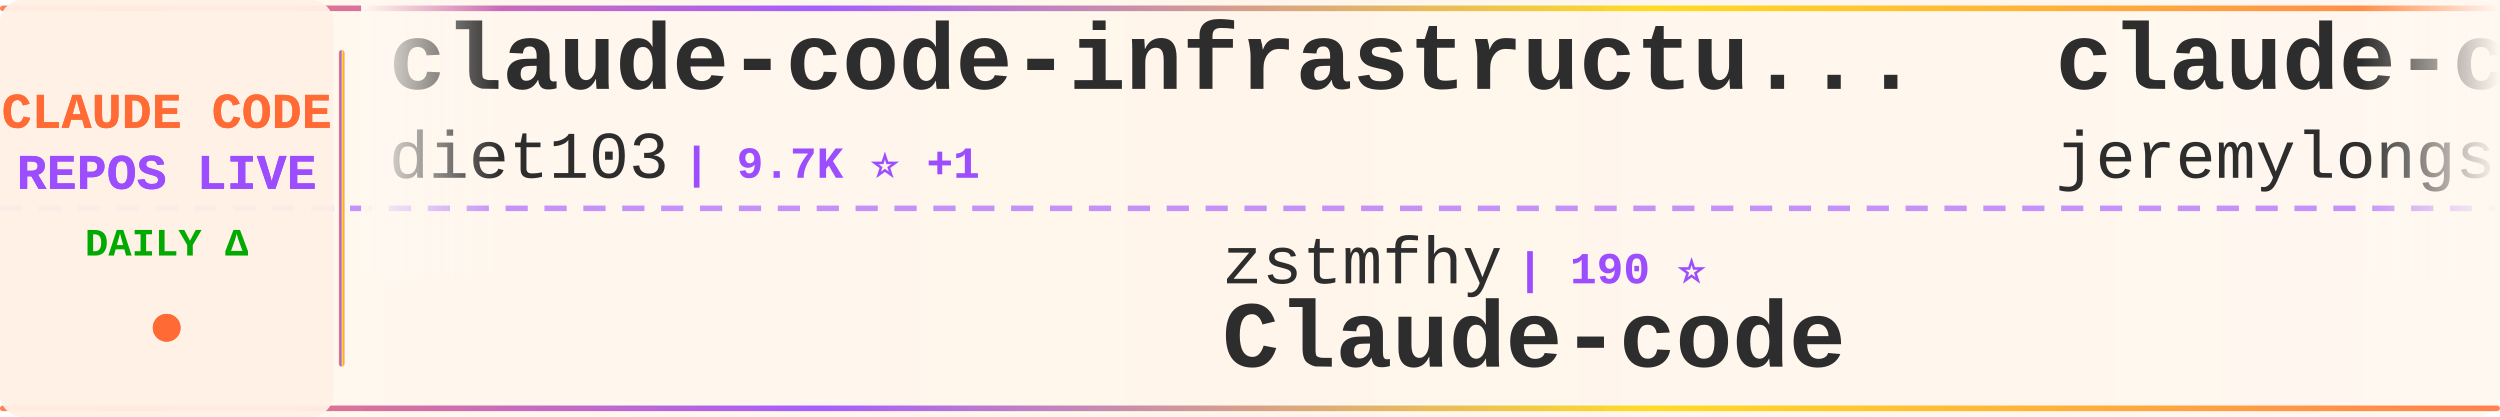
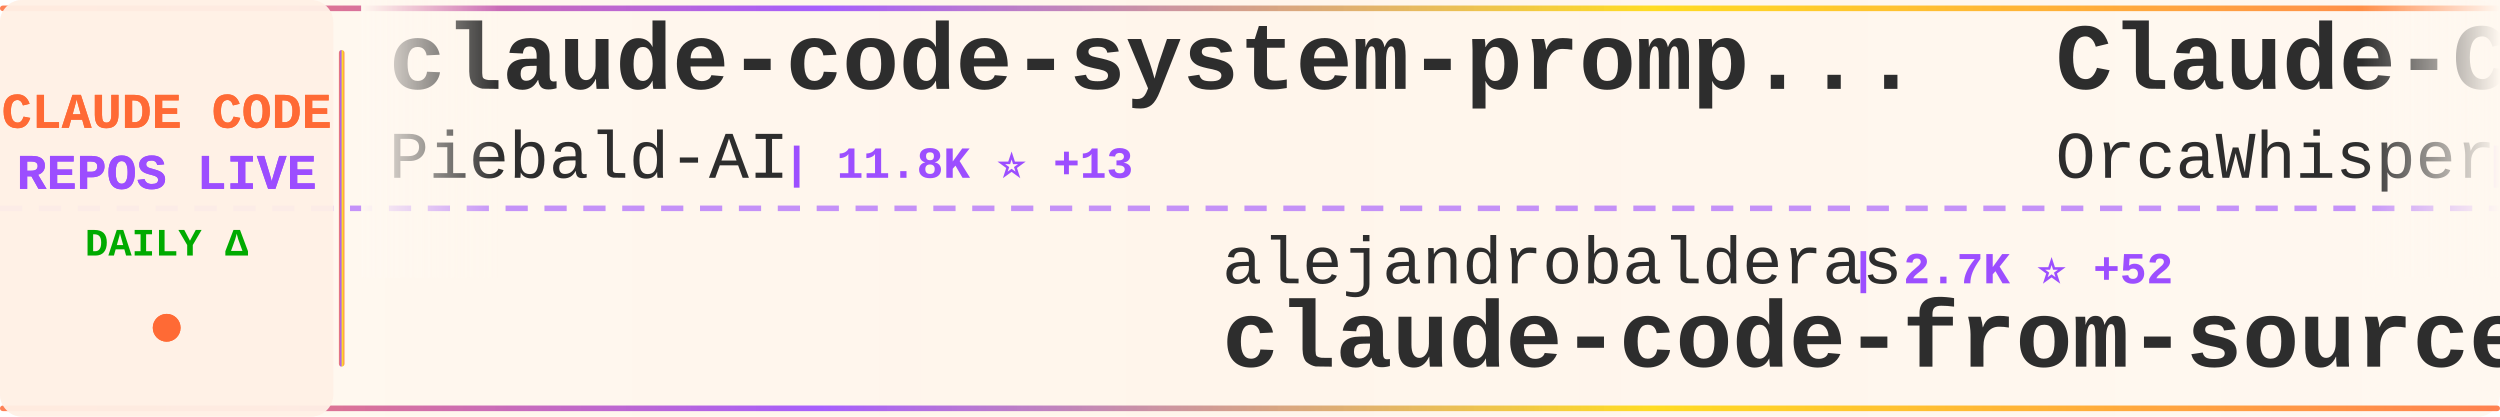
<svg xmlns="http://www.w3.org/2000/svg" width="900" height="150">
  <defs>
    <linearGradient id="tickerBg" x1="0%" y1="0%" x2="100%" y2="0%">
      <stop offset="0%" style="stop-color:#fff8f0;stop-opacity:0.98" />
      <stop offset="50%" style="stop-color:#fff5eb;stop-opacity:1" />
      <stop offset="100%" style="stop-color:#fff8f0;stop-opacity:0.98" />
    </linearGradient>
    <linearGradient id="borderGrad" x1="0%" y1="0%" x2="100%" y2="0%">
      <stop offset="0%" style="stop-color:#FF6B35;stop-opacity:0.85">
        <animate attributeName="stop-opacity" values="0.85;1;0.85" dur="2s" repeatCount="indefinite" />
      </stop>
      <stop offset="33%" style="stop-color:#9C4EFF;stop-opacity:0.9">
        <animate attributeName="stop-opacity" values="0.9;1;0.9" dur="2.2s" repeatCount="indefinite" />
      </stop>
      <stop offset="66%" style="stop-color:#FFD700;stop-opacity:0.85">
        <animate attributeName="stop-opacity" values="0.85;1;0.85" dur="1.8s" repeatCount="indefinite" />
      </stop>
      <stop offset="100%" style="stop-color:#FF6B35;stop-opacity:0.85">
        <animate attributeName="stop-opacity" values="0.85;1;0.85" dur="2s" repeatCount="indefinite" />
      </stop>
    </linearGradient>
    <filter id="textGlow">
      <feGaussianBlur stdDeviation="0.15" result="coloredBlur" />
      <feMerge>
        <feMergeNode in="coloredBlur" />
        <feMergeNode in="SourceGraphic" />
      </feMerge>
    </filter>
    <filter id="metricGlow">
      <feGaussianBlur stdDeviation="0.2" result="coloredBlur" />
      <feMerge>
        <feMergeNode in="coloredBlur" />
        <feMergeNode in="SourceGraphic" />
      </feMerge>
    </filter>
    <linearGradient id="leftFade" x1="0%" y1="0%" x2="100%" y2="0%">
      <stop offset="0%" style="stop-color:#fff8f0;stop-opacity:1" />
      <stop offset="100%" style="stop-color:#fff8f0;stop-opacity:0" />
    </linearGradient>
    <linearGradient id="rightFade" x1="0%" y1="0%" x2="100%" y2="0%">
      <stop offset="0%" style="stop-color:#fff8f0;stop-opacity:0" />
      <stop offset="100%" style="stop-color:#fff8f0;stop-opacity:1" />
    </linearGradient>
  </defs>
  <rect width="900" height="150" fill="url(#tickerBg)" rx="8" />
  <rect x="0" y="2" width="900" height="2" fill="url(#borderGrad)" rx="1" />
  <rect x="0" y="146" width="900" height="2" fill="url(#borderGrad)" rx="1" />
  <line x1="0" y1="75" x2="900" y2="75" stroke="#9C4EFF" stroke-width="2" stroke-dasharray="8 6" opacity="0.6" />
  <rect x="0" y="0" width="120" height="150" fill="#fff0e6" opacity="0.95" rx="8" />
  <text x="60" y="46" font-family="'Courier New', monospace" font-size="18" font-weight="bold" fill="#FF6B35" text-anchor="middle" filter="url(#textGlow)">
    CLAUDE CODE
  </text>
  <text x="60" y="68" font-family="'Courier New', monospace" font-size="18" font-weight="bold" fill="#9C4EFF" text-anchor="middle" filter="url(#textGlow)">
    REPOS LIVE
  </text>
  <text x="60" y="92" font-family="'Courier New', monospace" font-size="14" font-weight="bold" fill="#00aa00" text-anchor="middle">
    DAILY Δ
  </text>
  <circle cx="60" cy="118" r="5" fill="#FF6B35" filter="url(#metricGlow)">
    <animate attributeName="r" values="4;6;4" dur="1.5s" repeatCount="indefinite" />
    <animate attributeName="opacity" values="0.6;1;0.6" dur="1.5s" repeatCount="indefinite" />
  </circle>
  <rect x="122" y="18" width="2" height="114" fill="url(#borderGrad)" rx="1" />
  <clipPath id="tickerClip">
    <rect x="130" y="0" width="770" height="150" />
  </clipPath>
  <g clip-path="url(#tickerClip)">
    <g id="tickerItems">
      <animateTransform attributeName="transform" attributeType="XML" type="translate" from="0 0" to="-3000 0" dur="54s" repeatCount="indefinite" />
      <g transform="translate(0, 0)">
-         <text x="140" y="32" font-family="'Courier New', monospace" font-size="34" font-weight="bold" fill="#2d2d2d">claude-code-infrastructu...</text>
-         <text x="140" y="64" font-family="'Courier New', monospace" font-size="24" font-weight="normal" fill="#2d2d2d" opacity="1.0">diet103</text>
-         <text x="246" y="64" font-family="'Courier New', monospace" font-size="16" font-weight="bold" fill="#9C4EFF"> | 9.7K ⭐ +1</text>
+         <text x="140" y="32" font-family="'Courier New', monospace" font-size="34" font-weight="bold" fill="#2d2d2d">claude-code-system-promp...</text>
+         <text x="140" y="64" font-family="'Courier New', monospace" font-size="24" font-weight="normal" fill="#2d2d2d" opacity="1.0">Piebald-AI</text>
+         <text x="282" y="64" font-family="'Courier New', monospace" font-size="16" font-weight="bold" fill="#9C4EFF"> | 11.8K ⭐ +13</text>
      </g>
      <g transform="translate(300, 0)">
-         <text x="140" y="102" font-family="'Courier New', monospace" font-size="24" font-weight="normal" fill="#2d2d2d" opacity="1.0">zstmfhy</text>
-         <text x="246" y="102" font-family="'Courier New', monospace" font-size="16" font-weight="bold" fill="#9C4EFF"> | 190 ⭐</text>
-         <text x="140" y="132" font-family="'Courier New', monospace" font-size="34" font-weight="bold" fill="#2d2d2d">Claude-code</text>
+         <text x="140" y="102" font-family="'Courier New', monospace" font-size="24" font-weight="normal" fill="#2d2d2d" opacity="1.0">alejandrobalderas</text>
+         <text x="366" y="102" font-family="'Courier New', monospace" font-size="16" font-weight="bold" fill="#9C4EFF"> | 2.7K ⭐ +52</text>
+         <text x="140" y="132" font-family="'Courier New', monospace" font-size="34" font-weight="bold" fill="#2d2d2d">claude-code-from-source</text>
      </g>
      <g transform="translate(600, 0)">
-         <text x="140" y="32" font-family="'Courier New', monospace" font-size="34" font-weight="bold" fill="#2d2d2d">claude-code-plugins-plus...</text>
-         <text x="140" y="64" font-family="'Courier New', monospace" font-size="24" font-weight="normal" fill="#2d2d2d" opacity="1.0">jeremylongshore</text>
-         <text x="342" y="64" font-family="'Courier New', monospace" font-size="16" font-weight="bold" fill="#9C4EFF"> | 2.5K ⭐ +6</text>
+         <text x="140" y="32" font-family="'Courier New', monospace" font-size="34" font-weight="bold" fill="#2d2d2d">Claude-Code</text>
+         <text x="140" y="64" font-family="'Courier New', monospace" font-size="24" font-weight="normal" fill="#2d2d2d" opacity="1.0">OrcaWhisper</text>
+         <text x="294" y="64" font-family="'Courier New', monospace" font-size="16" font-weight="bold" fill="#9C4EFF"> | 83 ⭐</text>
      </g>
      <g transform="translate(900, 0)">
-         <text x="140" y="102" font-family="'Courier New', monospace" font-size="24" font-weight="normal" fill="#2d2d2d" opacity="1.0">huangjia2019</text>
-         <text x="306" y="102" font-family="'Courier New', monospace" font-size="16" font-weight="bold" fill="#9C4EFF"> | 966 ⭐ +3</text>
-         <text x="140" y="132" font-family="'Courier New', monospace" font-size="34" font-weight="bold" fill="#2d2d2d">claude-code-engineering</text>
+         <text x="140" y="102" font-family="'Courier New', monospace" font-size="24" font-weight="normal" fill="#2d2d2d" opacity="1.0">Tinkeringg-Lab</text>
+         <text x="330" y="102" font-family="'Courier New', monospace" font-size="16" font-weight="bold" fill="#9C4EFF"> | 211 ⭐</text>
+         <text x="140" y="132" font-family="'Courier New', monospace" font-size="34" font-weight="bold" fill="#2d2d2d">claude-code</text>
      </g>
      <g transform="translate(1200, 0)">
-         <text x="140" y="32" font-family="'Courier New', monospace" font-size="34" font-weight="bold" fill="#2d2d2d">claude-code</text>
-         <text x="140" y="64" font-family="'Courier New', monospace" font-size="24" font-weight="normal" fill="#2d2d2d" opacity="1.0">T-Lab-CUHKSZ</text>
-         <text x="306" y="64" font-family="'Courier New', monospace" font-size="16" font-weight="bold" fill="#9C4EFF"> | 323 ⭐</text>
+         <text x="140" y="32" font-family="'Courier New', monospace" font-size="34" font-weight="bold" fill="#2d2d2d">Claude-Code-Game-Studios</text>
+         <text x="140" y="64" font-family="'Courier New', monospace" font-size="24" font-weight="normal" fill="#2d2d2d" opacity="1.0">Donchitos</text>
+         <text x="270" y="64" font-family="'Courier New', monospace" font-size="16" font-weight="bold" fill="#9C4EFF"> | 22.8K ⭐ +33</text>
      </g>
      <g transform="translate(1500, 0)">
-         <text x="140" y="102" font-family="'Courier New', monospace" font-size="24" font-weight="normal" fill="#2d2d2d" opacity="1.0">ChinaSiro</text>
-         <text x="270" y="102" font-family="'Courier New', monospace" font-size="16" font-weight="bold" fill="#9C4EFF"> | 9.5K ⭐ +4</text>
-         <text x="140" y="132" font-family="'Courier New', monospace" font-size="34" font-weight="bold" fill="#2d2d2d">claude-code-sourcemap</text>
+         <text x="140" y="102" font-family="'Courier New', monospace" font-size="24" font-weight="normal" fill="#2d2d2d" opacity="1.0">anthropics</text>
+         <text x="282" y="102" font-family="'Courier New', monospace" font-size="16" font-weight="bold" fill="#9C4EFF"> | 160.3K ⭐ +242</text>
+         <text x="140" y="132" font-family="'Courier New', monospace" font-size="34" font-weight="bold" fill="#2d2d2d">skills</text>
      </g>
      <g transform="translate(1800, 0)">
-         <text x="140" y="32" font-family="'Courier New', monospace" font-size="34" font-weight="bold" fill="#2d2d2d">arcads-claude-code</text>
-         <text x="140" y="64" font-family="'Courier New', monospace" font-size="24" font-weight="normal" fill="#2d2d2d" opacity="1.0">krusemediallc</text>
-         <text x="318" y="64" font-family="'Courier New', monospace" font-size="16" font-weight="bold" fill="#9C4EFF"> | 997 ⭐ +6</text>
+         <text x="140" y="32" font-family="'Courier New', monospace" font-size="34" font-weight="bold" fill="#2d2d2d">claude_codex_bridge</text>
+         <text x="140" y="64" font-family="'Courier New', monospace" font-size="24" font-weight="normal" fill="#2d2d2d" opacity="1.0">SeemSeam</text>
+         <text x="258" y="64" font-family="'Courier New', monospace" font-size="16" font-weight="bold" fill="#9C4EFF"> | 3.2K ⭐ +6</text>
      </g>
      <g transform="translate(2100, 0)">
-         <text x="140" y="102" font-family="'Courier New', monospace" font-size="24" font-weight="normal" fill="#2d2d2d" opacity="1.0">yasasbanukaofficial</text>
-         <text x="390" y="102" font-family="'Courier New', monospace" font-size="16" font-weight="bold" fill="#9C4EFF"> | 3.7K ⭐ +10</text>
+         <text x="140" y="102" font-family="'Courier New', monospace" font-size="24" font-weight="normal" fill="#2d2d2d" opacity="1.0">RichardAtCT</text>
+         <text x="294" y="102" font-family="'Courier New', monospace" font-size="16" font-weight="bold" fill="#9C4EFF"> | 2.7K ⭐ +1</text>
+         <text x="140" y="132" font-family="'Courier New', monospace" font-size="34" font-weight="bold" fill="#2d2d2d">claude-code-telegram</text>
+       </g>
+       <g transform="translate(2400, 0)">
+         <text x="140" y="32" font-family="'Courier New', monospace" font-size="34" font-weight="bold" fill="#2d2d2d">Auto-claude-code-researc...</text>
+         <text x="140" y="64" font-family="'Courier New', monospace" font-size="24" font-weight="normal" fill="#2d2d2d" opacity="1.0">wanshuiyin</text>
+         <text x="282" y="64" font-family="'Courier New', monospace" font-size="16" font-weight="bold" fill="#9C4EFF"> | 13.3K ⭐ +40</text>
+       </g>
+       <g transform="translate(2700, 0)">
+         <text x="140" y="102" font-family="'Courier New', monospace" font-size="24" font-weight="normal" fill="#2d2d2d" opacity="1.0">VineeTagarwaL-code</text>
+         <text x="378" y="102" font-family="'Courier New', monospace" font-size="16" font-weight="bold" fill="#9C4EFF"> | 275 ⭐</text>
        <text x="140" y="132" font-family="'Courier New', monospace" font-size="34" font-weight="bold" fill="#2d2d2d">claude-code</text>
      </g>
-       <g transform="translate(2400, 0)">
-         <text x="140" y="32" font-family="'Courier New', monospace" font-size="34" font-weight="bold" fill="#2d2d2d">claude-code-security-rev...</text>
-         <text x="140" y="64" font-family="'Courier New', monospace" font-size="24" font-weight="normal" fill="#2d2d2d" opacity="1.0">anthropics</text>
-         <text x="282" y="64" font-family="'Courier New', monospace" font-size="16" font-weight="bold" fill="#9C4EFF"> | 5.5K ⭐ +8</text>
-       </g>
-       <g transform="translate(2700, 0)">
-         <text x="140" y="102" font-family="'Courier New', monospace" font-size="24" font-weight="normal" fill="#2d2d2d" opacity="1.0">Yuyz0112</text>
-         <text x="258" y="102" font-family="'Courier New', monospace" font-size="16" font-weight="bold" fill="#9C4EFF"> | 2.4K ⭐ +1</text>
-         <text x="140" y="132" font-family="'Courier New', monospace" font-size="34" font-weight="bold" fill="#2d2d2d">claude-code-reverse</text>
-       </g>
      <g transform="translate(3000, 0)">
-         <text x="140" y="32" font-family="'Courier New', monospace" font-size="34" font-weight="bold" fill="#2d2d2d">claude-code-infrastructu...</text>
-         <text x="140" y="64" font-family="'Courier New', monospace" font-size="24" font-weight="normal" fill="#2d2d2d" opacity="1.0">diet103</text>
-         <text x="246" y="64" font-family="'Courier New', monospace" font-size="16" font-weight="bold" fill="#9C4EFF"> | 9.7K ⭐ +1</text>
+         <text x="140" y="32" font-family="'Courier New', monospace" font-size="34" font-weight="bold" fill="#2d2d2d">claude-code-system-promp...</text>
+         <text x="140" y="64" font-family="'Courier New', monospace" font-size="24" font-weight="normal" fill="#2d2d2d" opacity="1.0">Piebald-AI</text>
+         <text x="282" y="64" font-family="'Courier New', monospace" font-size="16" font-weight="bold" fill="#9C4EFF"> | 11.8K ⭐ +13</text>
      </g>
      <g transform="translate(3300, 0)">
-         <text x="140" y="102" font-family="'Courier New', monospace" font-size="24" font-weight="normal" fill="#2d2d2d" opacity="1.0">zstmfhy</text>
-         <text x="246" y="102" font-family="'Courier New', monospace" font-size="16" font-weight="bold" fill="#9C4EFF"> | 190 ⭐</text>
-         <text x="140" y="132" font-family="'Courier New', monospace" font-size="34" font-weight="bold" fill="#2d2d2d">Claude-code</text>
+         <text x="140" y="102" font-family="'Courier New', monospace" font-size="24" font-weight="normal" fill="#2d2d2d" opacity="1.0">alejandrobalderas</text>
+         <text x="366" y="102" font-family="'Courier New', monospace" font-size="16" font-weight="bold" fill="#9C4EFF"> | 2.7K ⭐ +52</text>
+         <text x="140" y="132" font-family="'Courier New', monospace" font-size="34" font-weight="bold" fill="#2d2d2d">claude-code-from-source</text>
      </g>
      <g transform="translate(3600, 0)">
-         <text x="140" y="32" font-family="'Courier New', monospace" font-size="34" font-weight="bold" fill="#2d2d2d">claude-code-plugins-plus...</text>
-         <text x="140" y="64" font-family="'Courier New', monospace" font-size="24" font-weight="normal" fill="#2d2d2d" opacity="1.0">jeremylongshore</text>
-         <text x="342" y="64" font-family="'Courier New', monospace" font-size="16" font-weight="bold" fill="#9C4EFF"> | 2.5K ⭐ +6</text>
+         <text x="140" y="32" font-family="'Courier New', monospace" font-size="34" font-weight="bold" fill="#2d2d2d">Claude-Code</text>
+         <text x="140" y="64" font-family="'Courier New', monospace" font-size="24" font-weight="normal" fill="#2d2d2d" opacity="1.0">OrcaWhisper</text>
+         <text x="294" y="64" font-family="'Courier New', monospace" font-size="16" font-weight="bold" fill="#9C4EFF"> | 83 ⭐</text>
      </g>
      <g transform="translate(3900, 0)">
-         <text x="140" y="102" font-family="'Courier New', monospace" font-size="24" font-weight="normal" fill="#2d2d2d" opacity="1.0">huangjia2019</text>
-         <text x="306" y="102" font-family="'Courier New', monospace" font-size="16" font-weight="bold" fill="#9C4EFF"> | 966 ⭐ +3</text>
-         <text x="140" y="132" font-family="'Courier New', monospace" font-size="34" font-weight="bold" fill="#2d2d2d">claude-code-engineering</text>
+         <text x="140" y="102" font-family="'Courier New', monospace" font-size="24" font-weight="normal" fill="#2d2d2d" opacity="1.0">Tinkeringg-Lab</text>
+         <text x="330" y="102" font-family="'Courier New', monospace" font-size="16" font-weight="bold" fill="#9C4EFF"> | 211 ⭐</text>
+         <text x="140" y="132" font-family="'Courier New', monospace" font-size="34" font-weight="bold" fill="#2d2d2d">claude-code</text>
      </g>
    </g>
  </g>
  <rect x="130" y="0" width="50" height="100" fill="url(#leftFade)" />
  <rect x="850" y="0" width="50" height="100" fill="url(#rightFade)" />
</svg>
